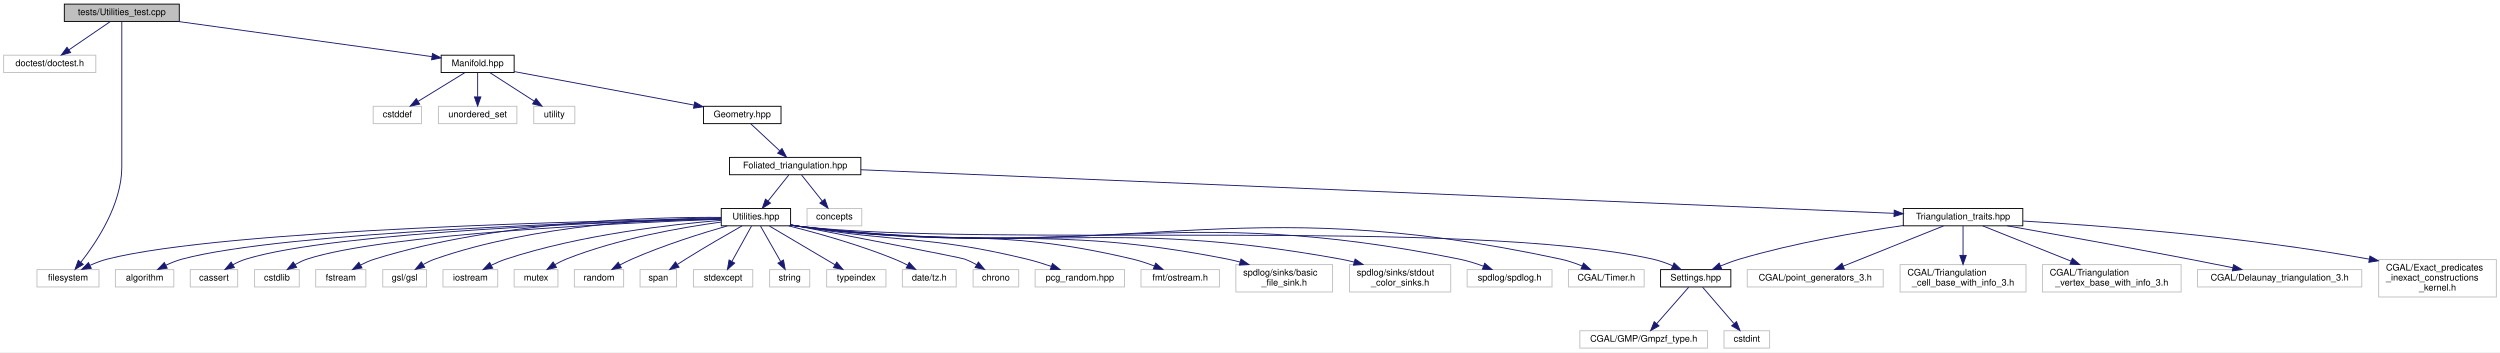
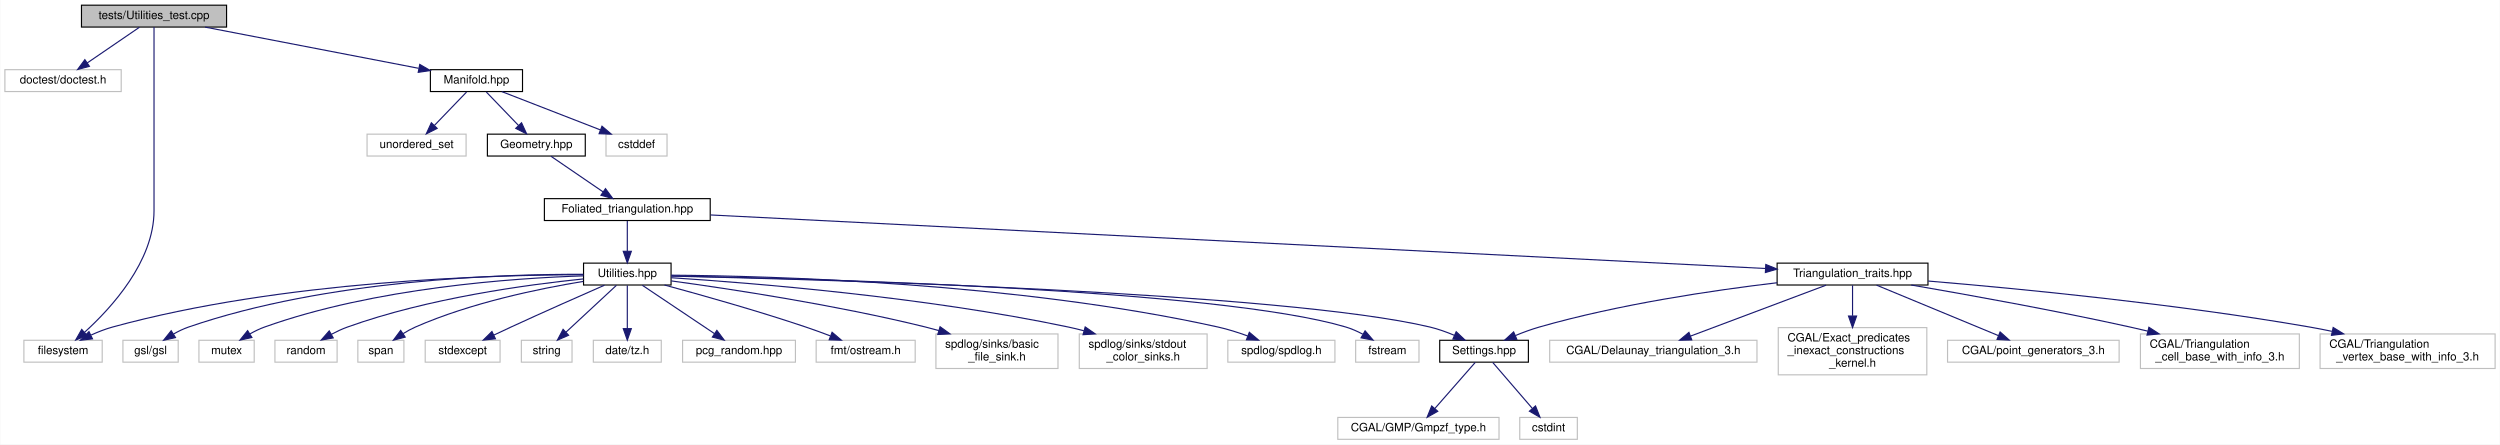
- <svg xmlns="http://www.w3.org/2000/svg" xmlns:xlink="http://www.w3.org/1999/xlink" width="2740pt" height="386pt" viewBox="0.00 0.00 2740.00 386.00">
+ <svg xmlns="http://www.w3.org/2000/svg" xmlns:xlink="http://www.w3.org/1999/xlink" width="2171pt" height="386pt" viewBox="0.00 0.00 2170.50 386.00">
  <g id="graph0" class="graph" transform="scale(1 1) rotate(0) translate(4 382)">
-     <polygon fill="white" stroke="transparent" points="-4,4 -4,-382 2736,-382 2736,4 -4,4" />
+     <polygon fill="white" stroke="transparent" points="-4,4 -4,-382 2166.5,-382 2166.5,4 -4,4" />
    <g id="node1" class="node">
      <g id="a_node1">
        <a xlink:title="Tests on utility functions.">
          <polygon fill="#bfbfbf" stroke="black" points="66.5,-358.5 66.5,-377.5 192.5,-377.5 192.5,-358.5 66.5,-358.5" />
          <text text-anchor="middle" x="129.5" y="-365.5" font-family="Helvetica,sans-Serif" font-size="10.00">tests/Utilities_test.cpp</text>
        </a>
      </g>
    </g>
    <g id="node2" class="node">
      <g id="a_node2">
        <a xlink:title=" ">
          <polygon fill="white" stroke="#bfbfbf" points="0,-302.5 0,-321.5 101,-321.5 101,-302.5 0,-302.5" />
          <text text-anchor="middle" x="50.5" y="-309.5" font-family="Helvetica,sans-Serif" font-size="10.00">doctest/doctest.h</text>
        </a>
      </g>
    </g>
    <g id="edge1" class="edge">
      <path fill="none" stroke="midnightblue" d="M116.81,-358.32C104.6,-349.98 85.92,-337.21 71.5,-327.35" />
      <polygon fill="midnightblue" stroke="midnightblue" points="73.39,-324.41 63.16,-321.65 69.44,-330.19 73.39,-324.41" />
    </g>
    <g id="node3" class="node">
      <g id="a_node3">
        <a xlink:title=" ">
-           <polygon fill="white" stroke="#bfbfbf" points="36.5,-67.5 36.5,-86.5 104.5,-86.5 104.5,-67.5 36.5,-67.5" />
-           <text text-anchor="middle" x="70.5" y="-74.5" font-family="Helvetica,sans-Serif" font-size="10.00">filesystem</text>
+           <polygon fill="white" stroke="#bfbfbf" points="16.5,-67.5 16.5,-86.5 84.5,-86.5 84.5,-67.5 16.5,-67.5" />
+           <text text-anchor="middle" x="50.5" y="-74.5" font-family="Helvetica,sans-Serif" font-size="10.00">filesystem</text>
        </a>
      </g>
    </g>
    <g id="edge2" class="edge">
-       <path fill="none" stroke="midnightblue" d="M129.5,-358.44C129.5,-339.94 129.5,-294.81 129.5,-257 129.5,-257 129.5,-257 129.5,-199 129.5,-158.15 101.99,-116.67 84.54,-94.47" />
-       <polygon fill="midnightblue" stroke="midnightblue" points="87.24,-92.24 78.21,-86.69 81.81,-96.66 87.24,-92.24" />
+       <path fill="none" stroke="midnightblue" d="M129.5,-358.44C129.5,-339.94 129.5,-294.81 129.5,-257 129.5,-257 129.5,-257 129.5,-199 129.5,-155.01 92.44,-114.52 69.09,-93.37" />
+       <polygon fill="midnightblue" stroke="midnightblue" points="71.32,-90.67 61.48,-86.72 66.71,-95.94 71.32,-90.67" />
    </g>
    <g id="node4" class="node">
      <g id="a_node4">
        <a xlink:href="_manifold_8hpp.html" target="_top" xlink:title="Data structures for manifolds.">
-           <polygon fill="white" stroke="black" points="479.5,-302.5 479.5,-321.5 559.5,-321.5 559.5,-302.5 479.5,-302.5" />
-           <text text-anchor="middle" x="519.5" y="-309.5" font-family="Helvetica,sans-Serif" font-size="10.00">Manifold.hpp</text>
+           <polygon fill="white" stroke="black" points="369.5,-302.5 369.5,-321.5 449.5,-321.5 449.5,-302.5 369.5,-302.5" />
+           <text text-anchor="middle" x="409.5" y="-309.5" font-family="Helvetica,sans-Serif" font-size="10.00">Manifold.hpp</text>
        </a>
      </g>
    </g>
    <g id="edge3" class="edge">
-       <path fill="none" stroke="midnightblue" d="M191.3,-358.44C268.27,-347.79 398.29,-329.78 469.38,-319.94" />
-       <polygon fill="midnightblue" stroke="midnightblue" points="470,-323.39 479.43,-318.55 469.04,-316.45 470,-323.39" />
+       <path fill="none" stroke="midnightblue" d="M173.87,-358.44C224.32,-348.71 306.52,-332.86 359.28,-322.69" />
+       <polygon fill="midnightblue" stroke="midnightblue" points="360.27,-326.06 369.42,-320.73 358.94,-319.19 360.27,-326.06" />
    </g>
    <g id="node5" class="node">
      <g id="a_node5">
        <a xlink:title=" ">
-           <polygon fill="white" stroke="#bfbfbf" points="405,-246.5 405,-265.5 458,-265.5 458,-246.5 405,-246.5" />
-           <text text-anchor="middle" x="431.5" y="-253.5" font-family="Helvetica,sans-Serif" font-size="10.00">cstddef</text>
+           <polygon fill="white" stroke="#bfbfbf" points="522,-246.5 522,-265.5 575,-265.5 575,-246.5 522,-246.5" />
+           <text text-anchor="middle" x="548.5" y="-253.5" font-family="Helvetica,sans-Serif" font-size="10.00">cstddef</text>
        </a>
      </g>
    </g>
    <g id="edge4" class="edge">
-       <path fill="none" stroke="midnightblue" d="M505.36,-302.32C491.63,-293.9 470.56,-280.97 454.44,-271.07" />
-       <polygon fill="midnightblue" stroke="midnightblue" points="455.96,-267.9 445.6,-265.65 452.3,-273.87 455.96,-267.9" />
+       <path fill="none" stroke="midnightblue" d="M431.52,-302.44C454.6,-293.48 491.06,-279.31 517.14,-269.18" />
+       <polygon fill="midnightblue" stroke="midnightblue" points="518.52,-272.4 526.58,-265.52 515.99,-265.88 518.52,-272.4" />
    </g>
    <g id="node6" class="node">
      <g id="a_node6">
        <a xlink:title=" ">
-           <polygon fill="white" stroke="#bfbfbf" points="476.5,-246.5 476.5,-265.5 562.5,-265.5 562.5,-246.5 476.5,-246.5" />
-           <text text-anchor="middle" x="519.5" y="-253.5" font-family="Helvetica,sans-Serif" font-size="10.00">unordered_set</text>
+           <polygon fill="white" stroke="#bfbfbf" points="314.5,-246.5 314.5,-265.5 400.5,-265.5 400.5,-246.5 314.5,-246.5" />
+           <text text-anchor="middle" x="357.5" y="-253.5" font-family="Helvetica,sans-Serif" font-size="10.00">unordered_set</text>
        </a>
      </g>
    </g>
    <g id="edge5" class="edge">
-       <path fill="none" stroke="midnightblue" d="M519.5,-302.08C519.5,-295.01 519.5,-284.86 519.5,-275.99" />
-       <polygon fill="midnightblue" stroke="midnightblue" points="523,-275.75 519.5,-265.75 516,-275.75 523,-275.75" />
+       <path fill="none" stroke="midnightblue" d="M400.91,-302.08C393.34,-294.22 382.12,-282.57 372.99,-273.08" />
+       <polygon fill="midnightblue" stroke="midnightblue" points="375.38,-270.53 365.93,-265.75 370.34,-275.38 375.38,-270.53" />
    </g>
    <g id="node7" class="node">
      <g id="a_node7">
-         <a xlink:title=" ">
-           <polygon fill="white" stroke="#bfbfbf" points="581,-246.5 581,-265.5 626,-265.5 626,-246.5 581,-246.5" />
-           <text text-anchor="middle" x="603.5" y="-253.5" font-family="Helvetica,sans-Serif" font-size="10.00">utility</text>
+         <a xlink:href="_geometry_8hpp.html" target="_top" xlink:title="Geometric scalars of the Manifold used to calculate the Regge action.">
+           <polygon fill="white" stroke="black" points="419,-246.5 419,-265.5 504,-265.5 504,-246.5 419,-246.5" />
+           <text text-anchor="middle" x="461.5" y="-253.5" font-family="Helvetica,sans-Serif" font-size="10.00">Geometry.hpp</text>
        </a>
      </g>
    </g>
    <g id="edge6" class="edge">
-       <path fill="none" stroke="midnightblue" d="M533,-302.32C546.1,-293.9 566.21,-280.97 581.61,-271.07" />
-       <polygon fill="midnightblue" stroke="midnightblue" points="583.52,-274.01 590.04,-265.65 579.73,-268.12 583.52,-274.01" />
+       <path fill="none" stroke="midnightblue" d="M418.09,-302.08C425.66,-294.22 436.88,-282.57 446.01,-273.08" />
+       <polygon fill="midnightblue" stroke="midnightblue" points="448.66,-275.38 453.07,-265.75 443.62,-270.53 448.66,-275.38" />
    </g>
    <g id="node8" class="node">
      <g id="a_node8">
-         <a xlink:href="_geometry_8hpp.html" target="_top" xlink:title="Geometric scalars of the Manifold used to calculate the Regge action.">
-           <polygon fill="white" stroke="black" points="767,-246.5 767,-265.5 852,-265.5 852,-246.5 767,-246.5" />
-           <text text-anchor="middle" x="809.5" y="-253.5" font-family="Helvetica,sans-Serif" font-size="10.00">Geometry.hpp</text>
+         <a xlink:href="_foliated__triangulation_8hpp.html" target="_top" xlink:title="Create foliated spherical triangulations.">
+           <polygon fill="white" stroke="black" points="468.5,-190.5 468.5,-209.5 612.5,-209.5 612.5,-190.5 468.5,-190.5" />
+           <text text-anchor="middle" x="540.5" y="-197.5" font-family="Helvetica,sans-Serif" font-size="10.00">Foliated_triangulation.hpp</text>
        </a>
      </g>
    </g>
    <g id="edge7" class="edge">
-       <path fill="none" stroke="midnightblue" d="M559.52,-303.55C610.82,-294 699.91,-277.41 756.72,-266.83" />
-       <polygon fill="midnightblue" stroke="midnightblue" points="757.4,-270.26 766.59,-264.99 756.12,-263.38 757.4,-270.26" />
+       <path fill="none" stroke="midnightblue" d="M474.19,-246.32C486.4,-237.98 505.08,-225.21 519.5,-215.35" />
+       <polygon fill="midnightblue" stroke="midnightblue" points="521.56,-218.19 527.84,-209.65 517.61,-212.41 521.56,-218.19" />
    </g>
    <g id="node9" class="node">
      <g id="a_node9">
-         <a xlink:href="_foliated__triangulation_8hpp.html" target="_top" xlink:title="Create foliated spherical triangulations.">
-           <polygon fill="white" stroke="black" points="795.5,-190.5 795.5,-209.5 939.5,-209.5 939.5,-190.5 795.5,-190.5" />
-           <text text-anchor="middle" x="867.5" y="-197.5" font-family="Helvetica,sans-Serif" font-size="10.00">Foliated_triangulation.hpp</text>
+         <a xlink:href="_triangulation__traits_8hpp.html" target="_top" xlink:title="Traits class for particular uses of CGAL.">
+           <polygon fill="white" stroke="black" points="1539,-134.5 1539,-153.5 1670,-153.5 1670,-134.5 1539,-134.5" />
+           <text text-anchor="middle" x="1604.5" y="-141.5" font-family="Helvetica,sans-Serif" font-size="10.00">Triangulation_traits.hpp</text>
        </a>
      </g>
    </g>
    <g id="edge8" class="edge">
-       <path fill="none" stroke="midnightblue" d="M818.82,-246.32C827.39,-238.34 840.31,-226.31 850.69,-216.65" />
-       <polygon fill="midnightblue" stroke="midnightblue" points="853.08,-219.21 858.01,-209.83 848.31,-214.09 853.08,-219.21" />
+       <path fill="none" stroke="midnightblue" d="M612.8,-195.33C805.79,-185.54 1331.79,-158.84 1528.73,-148.85" />
+       <polygon fill="midnightblue" stroke="midnightblue" points="1529.17,-152.33 1538.98,-148.33 1528.81,-145.34 1529.17,-152.33" />
+     </g>
+     <g id="node18" class="node">
+       <g id="a_node18">
+         <a xlink:href="_utilities_8hpp.html" target="_top" xlink:title="Utility functions.">
+           <polygon fill="white" stroke="black" points="502.5,-134.5 502.5,-153.5 578.5,-153.5 578.5,-134.5 502.5,-134.5" />
+           <text text-anchor="middle" x="540.5" y="-141.5" font-family="Helvetica,sans-Serif" font-size="10.00">Utilities.hpp</text>
+         </a>
+       </g>
+     </g>
+     <g id="edge17" class="edge">
+       <path fill="none" stroke="midnightblue" d="M540.5,-190.08C540.5,-183.01 540.5,-172.86 540.5,-163.99" />
+       <polygon fill="midnightblue" stroke="midnightblue" points="544,-163.75 540.5,-153.75 537,-163.75 544,-163.75" />
    </g>
    <g id="node10" class="node">
      <g id="a_node10">
        <a xlink:title=" ">
-           <polygon fill="white" stroke="#bfbfbf" points="880.5,-134.5 880.5,-153.5 940.5,-153.5 940.5,-134.5 880.5,-134.5" />
-           <text text-anchor="middle" x="910.5" y="-141.5" font-family="Helvetica,sans-Serif" font-size="10.00">concepts</text>
+           <polygon fill="white" stroke="#bfbfbf" points="1341.5,-67.5 1341.5,-86.5 1521.5,-86.5 1521.5,-67.5 1341.5,-67.5" />
+           <text text-anchor="middle" x="1431.5" y="-74.5" font-family="Helvetica,sans-Serif" font-size="10.00">CGAL/Delaunay_triangulation_3.h</text>
        </a>
      </g>
    </g>
    <g id="edge9" class="edge">
-       <path fill="none" stroke="midnightblue" d="M874.6,-190.08C880.74,-182.38 889.77,-171.03 897.24,-161.65" />
-       <polygon fill="midnightblue" stroke="midnightblue" points="900.04,-163.75 903.53,-153.75 894.56,-159.39 900.04,-163.75" />
+       <path fill="none" stroke="midnightblue" d="M1581.53,-134.37C1551.33,-123.02 1498.1,-103.02 1463.84,-90.15" />
+       <polygon fill="midnightblue" stroke="midnightblue" points="1464.88,-86.8 1454.29,-86.56 1462.42,-93.36 1464.88,-86.8" />
    </g>
    <g id="node11" class="node">
      <g id="a_node11">
-         <a xlink:href="_triangulation__traits_8hpp.html" target="_top" xlink:title="Traits class for particular uses of CGAL.">
-           <polygon fill="white" stroke="black" points="2082,-134.5 2082,-153.5 2213,-153.5 2213,-134.5 2082,-134.5" />
-           <text text-anchor="middle" x="2147.5" y="-141.5" font-family="Helvetica,sans-Serif" font-size="10.00">Triangulation_traits.hpp</text>
+         <a xlink:title=" ">
+           <polygon fill="white" stroke="#bfbfbf" points="1540,-56.5 1540,-97.5 1669,-97.5 1669,-56.5 1540,-56.5" />
+           <text text-anchor="start" x="1548" y="-85.5" font-family="Helvetica,sans-Serif" font-size="10.00">CGAL/Exact_predicates</text>
+           <text text-anchor="start" x="1548" y="-74.5" font-family="Helvetica,sans-Serif" font-size="10.00">_inexact_constructions</text>
+           <text text-anchor="middle" x="1604.5" y="-63.5" font-family="Helvetica,sans-Serif" font-size="10.00">_kernel.h</text>
        </a>
      </g>
    </g>
    <g id="edge10" class="edge">
-       <path fill="none" stroke="midnightblue" d="M939.52,-195.96C1162.99,-186.53 1843.22,-157.84 2071.72,-148.2" />
-       <polygon fill="midnightblue" stroke="midnightblue" points="2072.09,-151.68 2081.93,-147.77 2071.79,-144.69 2072.09,-151.68" />
+       <path fill="none" stroke="midnightblue" d="M1604.5,-134.23C1604.5,-127.36 1604.5,-117.38 1604.5,-107.73" />
+       <polygon fill="midnightblue" stroke="midnightblue" points="1608,-107.54 1604.5,-97.54 1601,-107.54 1608,-107.54" />
+     </g>
+     <g id="node12" class="node">
+       <g id="a_node12">
+         <a xlink:title=" ">
+           <polygon fill="white" stroke="#bfbfbf" points="1687,-67.5 1687,-86.5 1836,-86.5 1836,-67.5 1687,-67.5" />
+           <text text-anchor="middle" x="1761.5" y="-74.5" font-family="Helvetica,sans-Serif" font-size="10.00">CGAL/point_generators_3.h</text>
+         </a>
+       </g>
+     </g>
+     <g id="edge11" class="edge">
+       <path fill="none" stroke="midnightblue" d="M1625.35,-134.37C1652.44,-123.15 1699.96,-103.48 1731.08,-90.59" />
+       <polygon fill="midnightblue" stroke="midnightblue" points="1732.66,-93.73 1740.57,-86.67 1729.99,-87.26 1732.66,-93.73" />
+     </g>
+     <g id="node13" class="node">
+       <g id="a_node13">
+         <a xlink:title=" ">
+           <polygon fill="white" stroke="#bfbfbf" points="1854.5,-62 1854.5,-92 1992.5,-92 1992.5,-62 1854.5,-62" />
+           <text text-anchor="start" x="1862.5" y="-80" font-family="Helvetica,sans-Serif" font-size="10.00">CGAL/Triangulation</text>
+           <text text-anchor="middle" x="1923.5" y="-69" font-family="Helvetica,sans-Serif" font-size="10.00">_cell_base_with_info_3.h</text>
+         </a>
+       </g>
+     </g>
+     <g id="edge12" class="edge">
+       <path fill="none" stroke="midnightblue" d="M1655.48,-134.49C1704.39,-126.09 1780.25,-112.44 1845.5,-98 1850.49,-96.9 1855.65,-95.7 1860.82,-94.46" />
+       <polygon fill="midnightblue" stroke="midnightblue" points="1861.86,-97.81 1870.75,-92.03 1860.2,-91.01 1861.86,-97.81" />
+     </g>
+     <g id="node14" class="node">
+       <g id="a_node14">
+         <a xlink:title=" ">
+           <polygon fill="white" stroke="#bfbfbf" points="2010.5,-62 2010.5,-92 2162.5,-92 2162.5,-62 2010.5,-62" />
+           <text text-anchor="start" x="2018.5" y="-80" font-family="Helvetica,sans-Serif" font-size="10.00">CGAL/Triangulation</text>
+           <text text-anchor="middle" x="2086.5" y="-69" font-family="Helvetica,sans-Serif" font-size="10.00">_vertex_base_with_info_3.h</text>
+         </a>
+       </g>
+     </g>
+     <g id="edge13" class="edge">
+       <path fill="none" stroke="midnightblue" d="M1670.17,-137.95C1749.18,-131.32 1885.66,-118.12 2001.5,-98 2007.77,-96.91 2014.28,-95.64 2020.76,-94.28" />
+       <polygon fill="midnightblue" stroke="midnightblue" points="2021.88,-97.62 2030.91,-92.07 2020.4,-90.78 2021.88,-97.62" />
+     </g>
+     <g id="node15" class="node">
+       <g id="a_node15">
+         <a xlink:href="_settings_8hpp.html" target="_top" xlink:title="Global integer and precision settings.">
+           <polygon fill="white" stroke="black" points="1246,-67.5 1246,-86.5 1323,-86.5 1323,-67.5 1246,-67.5" />
+           <text text-anchor="middle" x="1284.5" y="-74.5" font-family="Helvetica,sans-Serif" font-size="10.00">Settings.hpp</text>
+         </a>
+       </g>
+     </g>
+     <g id="edge14" class="edge">
+       <path fill="none" stroke="midnightblue" d="M1538.99,-136.46C1483.31,-129.88 1401.63,-117.83 1332.5,-98 1325.62,-96.03 1318.4,-93.36 1311.71,-90.61" />
+       <polygon fill="midnightblue" stroke="midnightblue" points="1312.95,-87.34 1302.38,-86.61 1310.19,-93.77 1312.95,-87.34" />
+     </g>
+     <g id="node16" class="node">
+       <g id="a_node16">
+         <a xlink:title=" ">
+           <polygon fill="white" stroke="#bfbfbf" points="1157.5,-0.5 1157.5,-19.5 1297.5,-19.5 1297.5,-0.5 1157.5,-0.5" />
+           <text text-anchor="middle" x="1227.5" y="-7.5" font-family="Helvetica,sans-Serif" font-size="10.00">CGAL/GMP/Gmpzf_type.h</text>
+         </a>
+       </g>
+     </g>
+     <g id="edge15" class="edge">
+       <path fill="none" stroke="midnightblue" d="M1276.81,-67.23C1267.84,-57 1252.81,-39.86 1241.7,-27.19" />
+       <polygon fill="midnightblue" stroke="midnightblue" points="1244.29,-24.84 1235.07,-19.63 1239.03,-29.45 1244.29,-24.84" />
+     </g>
+     <g id="node17" class="node">
+       <g id="a_node17">
+         <a xlink:title=" ">
+           <polygon fill="white" stroke="#bfbfbf" points="1315.5,-0.5 1315.5,-19.5 1365.5,-19.5 1365.5,-0.5 1315.5,-0.5" />
+           <text text-anchor="middle" x="1340.5" y="-7.5" font-family="Helvetica,sans-Serif" font-size="10.00">cstdint</text>
+         </a>
+       </g>
+     </g>
+     <g id="edge16" class="edge">
+       <path fill="none" stroke="midnightblue" d="M1292.05,-67.23C1300.78,-57.1 1315.35,-40.19 1326.24,-27.56" />
+       <polygon fill="midnightblue" stroke="midnightblue" points="1329.19,-29.49 1333.07,-19.63 1323.89,-24.92 1329.19,-29.49" />
+     </g>
+     <g id="edge18" class="edge">
+       <path fill="none" stroke="midnightblue" d="M502.34,-143.41C424.16,-143.33 240.73,-138.41 93.5,-98 87.29,-96.3 80.87,-93.77 74.94,-91.08" />
+       <polygon fill="midnightblue" stroke="midnightblue" points="76.07,-87.74 65.55,-86.52 73.01,-94.04 76.07,-87.74" />
+     </g>
+     <g id="edge32" class="edge">
+       <path fill="none" stroke="midnightblue" d="M578.65,-142.23C705.26,-139.4 1110.68,-128.15 1237.5,-98 1244.57,-96.32 1251.93,-93.66 1258.67,-90.83" />
+       <polygon fill="midnightblue" stroke="midnightblue" points="1260.31,-93.93 1268,-86.65 1257.44,-87.55 1260.31,-93.93" />
+     </g>
+     <g id="node19" class="node">
+       <g id="a_node19">
+         <a xlink:title=" ">
+           <polygon fill="white" stroke="#bfbfbf" points="1173,-67.5 1173,-86.5 1228,-86.5 1228,-67.5 1173,-67.5" />
+           <text text-anchor="middle" x="1200.5" y="-74.5" font-family="Helvetica,sans-Serif" font-size="10.00">fstream</text>
+         </a>
+       </g>
+     </g>
+     <g id="edge19" class="edge">
+       <path fill="none" stroke="midnightblue" d="M578.85,-142.4C696.96,-140.2 1053.9,-130.95 1164.5,-98 1169.46,-96.52 1174.5,-94.28 1179.17,-91.82" />
+       <polygon fill="midnightblue" stroke="midnightblue" points="1181.2,-94.69 1188.11,-86.66 1177.7,-88.63 1181.2,-94.69" />
    </g>
    <g id="node20" class="node">
      <g id="a_node20">
-         <a xlink:href="_utilities_8hpp.html" target="_top" xlink:title="Utility functions.">
-           <polygon fill="white" stroke="black" points="786.5,-134.5 786.5,-153.5 862.5,-153.5 862.5,-134.5 786.5,-134.5" />
-           <text text-anchor="middle" x="824.5" y="-141.5" font-family="Helvetica,sans-Serif" font-size="10.00">Utilities.hpp</text>
-         </a>
-       </g>
-     </g>
-     <g id="edge19" class="edge">
-       <path fill="none" stroke="midnightblue" d="M860.4,-190.08C854.26,-182.38 845.23,-171.03 837.76,-161.65" />
-       <polygon fill="midnightblue" stroke="midnightblue" points="840.44,-159.39 831.47,-153.75 834.96,-163.75 840.44,-159.39" />
-     </g>
-     <g id="node12" class="node">
-       <g id="a_node12">
-         <a xlink:title=" ">
-           <polygon fill="white" stroke="#bfbfbf" points="2404.5,-67.5 2404.5,-86.5 2584.5,-86.5 2584.5,-67.5 2404.5,-67.5" />
-           <text text-anchor="middle" x="2494.5" y="-74.5" font-family="Helvetica,sans-Serif" font-size="10.00">CGAL/Delaunay_triangulation_3.h</text>
-         </a>
-       </g>
-     </g>
-     <g id="edge11" class="edge">
-       <path fill="none" stroke="midnightblue" d="M2196.02,-134.49C2246.06,-125.64 2326.31,-111.27 2395.5,-98 2411.04,-95.02 2427.92,-91.66 2443.27,-88.55" />
-       <polygon fill="midnightblue" stroke="midnightblue" points="2444.01,-91.97 2453.11,-86.55 2442.61,-85.11 2444.01,-91.97" />
-     </g>
-     <g id="node13" class="node">
-       <g id="a_node13">
-         <a xlink:title=" ">
-           <polygon fill="white" stroke="#bfbfbf" points="2603,-56.5 2603,-97.5 2732,-97.5 2732,-56.5 2603,-56.5" />
-           <text text-anchor="start" x="2611" y="-85.5" font-family="Helvetica,sans-Serif" font-size="10.00">CGAL/Exact_predicates</text>
-           <text text-anchor="start" x="2611" y="-74.5" font-family="Helvetica,sans-Serif" font-size="10.00">_inexact_constructions</text>
-           <text text-anchor="middle" x="2667.5" y="-63.5" font-family="Helvetica,sans-Serif" font-size="10.00">_kernel.h</text>
-         </a>
-       </g>
-     </g>
-     <g id="edge12" class="edge">
-       <path fill="none" stroke="midnightblue" d="M2213.34,-139.73C2298.73,-134.74 2452.34,-123.21 2592.59,-98" />
-       <polygon fill="midnightblue" stroke="midnightblue" points="2593.46,-101.4 2602.67,-96.17 2592.2,-94.52 2593.46,-101.4" />
-     </g>
-     <g id="node14" class="node">
-       <g id="a_node14">
-         <a xlink:title=" ">
-           <polygon fill="white" stroke="#bfbfbf" points="1911,-67.5 1911,-86.5 2060,-86.5 2060,-67.5 1911,-67.5" />
-           <text text-anchor="middle" x="1985.5" y="-74.5" font-family="Helvetica,sans-Serif" font-size="10.00">CGAL/point_generators_3.h</text>
-         </a>
-       </g>
-     </g>
-     <g id="edge13" class="edge">
-       <path fill="none" stroke="midnightblue" d="M2125.99,-134.37C2097.83,-123.07 2048.3,-103.2 2016.2,-90.32" />
-       <polygon fill="midnightblue" stroke="midnightblue" points="2017.43,-87.04 2006.84,-86.56 2014.82,-93.54 2017.43,-87.04" />
-     </g>
-     <g id="node15" class="node">
-       <g id="a_node15">
-         <a xlink:title=" ">
-           <polygon fill="white" stroke="#bfbfbf" points="2078.5,-62 2078.5,-92 2216.5,-92 2216.5,-62 2078.5,-62" />
-           <text text-anchor="start" x="2086.5" y="-80" font-family="Helvetica,sans-Serif" font-size="10.00">CGAL/Triangulation</text>
-           <text text-anchor="middle" x="2147.5" y="-69" font-family="Helvetica,sans-Serif" font-size="10.00">_cell_base_with_info_3.h</text>
-         </a>
-       </g>
-     </g>
-     <g id="edge14" class="edge">
-       <path fill="none" stroke="midnightblue" d="M2147.5,-134.23C2147.5,-126.04 2147.5,-113.42 2147.5,-102.21" />
-       <polygon fill="midnightblue" stroke="midnightblue" points="2151,-102.09 2147.5,-92.09 2144,-102.09 2151,-102.09" />
-     </g>
-     <g id="node16" class="node">
-       <g id="a_node16">
-         <a xlink:title=" ">
-           <polygon fill="white" stroke="#bfbfbf" points="2234.5,-62 2234.5,-92 2386.5,-92 2386.5,-62 2234.5,-62" />
-           <text text-anchor="start" x="2242.5" y="-80" font-family="Helvetica,sans-Serif" font-size="10.00">CGAL/Triangulation</text>
-           <text text-anchor="middle" x="2310.5" y="-69" font-family="Helvetica,sans-Serif" font-size="10.00">_vertex_base_with_info_3.h</text>
-         </a>
-       </g>
-     </g>
-     <g id="edge15" class="edge">
-       <path fill="none" stroke="midnightblue" d="M2169.15,-134.37C2193.71,-124.57 2234.44,-108.33 2265.89,-95.79" />
-       <polygon fill="midnightblue" stroke="midnightblue" points="2267.33,-98.98 2275.32,-92.03 2264.74,-92.48 2267.33,-98.98" />
-     </g>
-     <g id="node17" class="node">
-       <g id="a_node17">
-         <a xlink:href="_settings_8hpp.html" target="_top" xlink:title="Global integer and precision settings.">
-           <polygon fill="white" stroke="black" points="1816,-67.5 1816,-86.5 1893,-86.5 1893,-67.5 1816,-67.5" />
-           <text text-anchor="middle" x="1854.5" y="-74.5" font-family="Helvetica,sans-Serif" font-size="10.00">Settings.hpp</text>
-         </a>
-       </g>
-     </g>
-     <g id="edge16" class="edge">
-       <path fill="none" stroke="midnightblue" d="M2081.87,-134.82C2032.02,-127.69 1962.1,-115.67 1902.5,-98 1895.64,-95.97 1888.42,-93.27 1881.73,-90.53" />
-       <polygon fill="midnightblue" stroke="midnightblue" points="1882.97,-87.25 1872.4,-86.53 1880.22,-93.68 1882.97,-87.25" />
-     </g>
-     <g id="node18" class="node">
-       <g id="a_node18">
-         <a xlink:title=" ">
-           <polygon fill="white" stroke="#bfbfbf" points="1727.5,-0.5 1727.5,-19.5 1867.5,-19.5 1867.5,-0.5 1727.5,-0.5" />
-           <text text-anchor="middle" x="1797.5" y="-7.5" font-family="Helvetica,sans-Serif" font-size="10.00">CGAL/GMP/Gmpzf_type.h</text>
-         </a>
-       </g>
-     </g>
-     <g id="edge17" class="edge">
-       <path fill="none" stroke="midnightblue" d="M1846.81,-67.23C1837.84,-57 1822.81,-39.86 1811.7,-27.19" />
-       <polygon fill="midnightblue" stroke="midnightblue" points="1814.29,-24.84 1805.07,-19.63 1809.03,-29.45 1814.29,-24.84" />
-     </g>
-     <g id="node19" class="node">
-       <g id="a_node19">
-         <a xlink:title=" ">
-           <polygon fill="white" stroke="#bfbfbf" points="1885.5,-0.5 1885.5,-19.5 1935.5,-19.5 1935.5,-0.5 1885.5,-0.5" />
-           <text text-anchor="middle" x="1910.5" y="-7.5" font-family="Helvetica,sans-Serif" font-size="10.00">cstdint</text>
-         </a>
-       </g>
-     </g>
-     <g id="edge18" class="edge">
-       <path fill="none" stroke="midnightblue" d="M1862.05,-67.23C1870.78,-57.1 1885.35,-40.19 1896.24,-27.56" />
-       <polygon fill="midnightblue" stroke="midnightblue" points="1899.19,-29.49 1903.07,-19.63 1893.89,-24.92 1899.19,-29.49" />
-     </g>
-     <g id="edge24" class="edge">
-       <path fill="none" stroke="midnightblue" d="M786.44,-142.45C658.19,-140.29 242.65,-130.88 113.5,-98 107.26,-96.41 100.83,-93.93 94.89,-91.25" />
-       <polygon fill="midnightblue" stroke="midnightblue" points="96.03,-87.91 85.51,-86.67 92.96,-94.2 96.03,-87.91" />
-     </g>
-     <g id="edge41" class="edge">
-       <path fill="none" stroke="midnightblue" d="M862.65,-135.2C865.63,-134.74 868.61,-134.33 871.5,-134 1078.31,-110.36 1604.38,-143.5 1807.5,-98 1814.71,-96.38 1822.2,-93.7 1829.03,-90.82" />
-       <polygon fill="midnightblue" stroke="midnightblue" points="1830.79,-93.87 1838.46,-86.55 1827.9,-87.49 1830.79,-93.87" />
+         <a xlink:title=" ">
+           <polygon fill="white" stroke="#bfbfbf" points="102.5,-67.5 102.5,-86.5 150.5,-86.5 150.5,-67.5 102.5,-67.5" />
+           <text text-anchor="middle" x="126.5" y="-74.5" font-family="Helvetica,sans-Serif" font-size="10.00">gsl/gsl</text>
+         </a>
+       </g>
+     </g>
+     <g id="edge20" class="edge">
+       <path fill="none" stroke="midnightblue" d="M502.28,-143.77C432.28,-144.05 279.64,-139.32 159.5,-98 155.03,-96.46 150.52,-94.26 146.33,-91.86" />
+       <polygon fill="midnightblue" stroke="midnightblue" points="148.14,-88.87 137.81,-86.52 144.42,-94.8 148.14,-88.87" />
    </g>
    <g id="node21" class="node">
      <g id="a_node21">
        <a xlink:title=" ">
-           <polygon fill="white" stroke="#bfbfbf" points="1715,-67.5 1715,-86.5 1798,-86.5 1798,-67.5 1715,-67.5" />
-           <text text-anchor="middle" x="1756.5" y="-74.5" font-family="Helvetica,sans-Serif" font-size="10.00">CGAL/Timer.h</text>
-         </a>
-       </g>
-     </g>
-     <g id="edge20" class="edge">
-       <path fill="none" stroke="midnightblue" d="M862.65,-135.21C865.63,-134.75 868.61,-134.34 871.5,-134 1240.45,-90.95 1343.34,-176.09 1706.5,-98 1714.38,-96.31 1722.62,-93.48 1730.09,-90.49" />
-       <polygon fill="midnightblue" stroke="midnightblue" points="1731.55,-93.67 1739.37,-86.52 1728.8,-87.23 1731.55,-93.67" />
+           <polygon fill="white" stroke="#bfbfbf" points="168.5,-67.5 168.5,-86.5 216.5,-86.5 216.5,-67.5 168.5,-67.5" />
+           <text text-anchor="middle" x="192.5" y="-74.5" font-family="Helvetica,sans-Serif" font-size="10.00">mutex</text>
+         </a>
+       </g>
+     </g>
+     <g id="edge21" class="edge">
+       <path fill="none" stroke="midnightblue" d="M502.48,-142.44C442.07,-140.5 321.21,-132.22 225.5,-98 221.24,-96.48 216.94,-94.37 212.9,-92.09" />
+       <polygon fill="midnightblue" stroke="midnightblue" points="214.48,-88.94 204.14,-86.64 210.79,-94.89 214.48,-88.94" />
    </g>
    <g id="node22" class="node">
      <g id="a_node22">
        <a xlink:title=" ">
-           <polygon fill="white" stroke="#bfbfbf" points="122.5,-67.5 122.5,-86.5 186.5,-86.5 186.5,-67.5 122.5,-67.5" />
-           <text text-anchor="middle" x="154.5" y="-74.5" font-family="Helvetica,sans-Serif" font-size="10.00">algorithm</text>
-         </a>
-       </g>
-     </g>
-     <g id="edge21" class="edge">
-       <path fill="none" stroke="midnightblue" d="M786.34,-142.17C667.92,-139.3 307.97,-128.24 195.5,-98 189.52,-96.39 183.37,-93.9 177.71,-91.22" />
-       <polygon fill="midnightblue" stroke="midnightblue" points="179.27,-88.08 168.77,-86.64 176.08,-94.31 179.27,-88.08" />
+           <polygon fill="white" stroke="#bfbfbf" points="234.5,-67.5 234.5,-86.5 288.5,-86.5 288.5,-67.5 234.5,-67.5" />
+           <text text-anchor="middle" x="261.5" y="-74.5" font-family="Helvetica,sans-Serif" font-size="10.00">random</text>
+         </a>
+       </g>
+     </g>
+     <g id="edge22" class="edge">
+       <path fill="none" stroke="midnightblue" d="M502.46,-139.79C453.77,-134.83 367.35,-123.11 297.5,-98 292.79,-96.31 287.96,-94.04 283.43,-91.64" />
+       <polygon fill="midnightblue" stroke="midnightblue" points="285.11,-88.57 274.68,-86.68 281.65,-94.66 285.11,-88.57" />
    </g>
    <g id="node23" class="node">
      <g id="a_node23">
        <a xlink:title=" ">
-           <polygon fill="white" stroke="#bfbfbf" points="204.5,-67.5 204.5,-86.5 256.5,-86.5 256.5,-67.5 204.5,-67.5" />
-           <text text-anchor="middle" x="230.5" y="-74.5" font-family="Helvetica,sans-Serif" font-size="10.00">cassert</text>
-         </a>
-       </g>
-     </g>
-     <g id="edge22" class="edge">
-       <path fill="none" stroke="midnightblue" d="M786.3,-142.09C676.76,-139.13 363.17,-128.19 265.5,-98 260.66,-96.5 255.75,-94.25 251.21,-91.79" />
-       <polygon fill="midnightblue" stroke="midnightblue" points="252.91,-88.73 242.52,-86.63 249.33,-94.75 252.91,-88.73" />
+           <polygon fill="white" stroke="#bfbfbf" points="306.5,-67.5 306.5,-86.5 346.5,-86.5 346.5,-67.5 306.5,-67.5" />
+           <text text-anchor="middle" x="326.5" y="-74.5" font-family="Helvetica,sans-Serif" font-size="10.00">span</text>
+         </a>
+       </g>
+     </g>
+     <g id="edge23" class="edge">
+       <path fill="none" stroke="midnightblue" d="M502.25,-137.63C464.13,-131.37 404.52,-119.1 356.5,-98 352.91,-96.42 349.28,-94.42 345.84,-92.29" />
+       <polygon fill="midnightblue" stroke="midnightblue" points="347.61,-89.26 337.36,-86.58 343.7,-95.07 347.61,-89.26" />
    </g>
    <g id="node24" class="node">
      <g id="a_node24">
        <a xlink:title=" ">
-           <polygon fill="white" stroke="#bfbfbf" points="275,-67.5 275,-86.5 324,-86.5 324,-67.5 275,-67.5" />
-           <text text-anchor="middle" x="299.5" y="-74.5" font-family="Helvetica,sans-Serif" font-size="10.00">cstdlib</text>
-         </a>
-       </g>
-     </g>
-     <g id="edge23" class="edge">
-       <path fill="none" stroke="midnightblue" d="M786.23,-141.72C685.81,-138.02 416.72,-125.73 332.5,-98 328.01,-96.52 323.49,-94.34 319.3,-91.96" />
-       <polygon fill="midnightblue" stroke="midnightblue" points="321.11,-88.96 310.78,-86.6 317.38,-94.89 321.11,-88.96" />
+           <polygon fill="white" stroke="#bfbfbf" points="365,-67.5 365,-86.5 430,-86.5 430,-67.5 365,-67.5" />
+           <text text-anchor="middle" x="397.5" y="-74.5" font-family="Helvetica,sans-Serif" font-size="10.00">stdexcept</text>
+         </a>
+       </g>
+     </g>
+     <g id="edge24" class="edge">
+       <path fill="none" stroke="midnightblue" d="M520.69,-134.35C500.28,-125.4 467.57,-110.93 439.5,-98 434.67,-95.78 429.55,-93.37 424.61,-91.03" />
+       <polygon fill="midnightblue" stroke="midnightblue" points="425.97,-87.8 415.44,-86.66 422.96,-94.12 425.97,-87.8" />
    </g>
    <g id="node25" class="node">
      <g id="a_node25">
        <a xlink:title=" ">
-           <polygon fill="white" stroke="#bfbfbf" points="342,-67.5 342,-86.5 397,-86.5 397,-67.5 342,-67.5" />
-           <text text-anchor="middle" x="369.5" y="-74.5" font-family="Helvetica,sans-Serif" font-size="10.00">fstream</text>
+           <polygon fill="white" stroke="#bfbfbf" points="448.5,-67.5 448.5,-86.5 492.5,-86.5 492.5,-67.5 448.5,-67.5" />
+           <text text-anchor="middle" x="470.5" y="-74.5" font-family="Helvetica,sans-Serif" font-size="10.00">string</text>
        </a>
      </g>
    </g>
    <g id="edge25" class="edge">
-       <path fill="none" stroke="midnightblue" d="M786.33,-143.76C711.6,-144.19 541.54,-139.98 406.5,-98 401.32,-96.39 396.02,-94.03 391.12,-91.49" />
-       <polygon fill="midnightblue" stroke="midnightblue" points="392.74,-88.38 382.31,-86.53 389.31,-94.48 392.74,-88.38" />
+       <path fill="none" stroke="midnightblue" d="M531.06,-134.23C519.83,-123.81 500.88,-106.21 487.16,-93.47" />
+       <polygon fill="midnightblue" stroke="midnightblue" points="489.5,-90.87 479.79,-86.63 484.74,-96 489.5,-90.87" />
    </g>
    <g id="node26" class="node">
      <g id="a_node26">
        <a xlink:title=" ">
-           <polygon fill="white" stroke="#bfbfbf" points="415.5,-67.5 415.5,-86.5 463.5,-86.5 463.5,-67.5 415.5,-67.5" />
-           <text text-anchor="middle" x="439.5" y="-74.5" font-family="Helvetica,sans-Serif" font-size="10.00">gsl/gsl</text>
+           <polygon fill="white" stroke="#bfbfbf" points="511,-67.5 511,-86.5 570,-86.5 570,-67.5 511,-67.5" />
+           <text text-anchor="middle" x="540.5" y="-74.5" font-family="Helvetica,sans-Serif" font-size="10.00">date/tz.h</text>
        </a>
      </g>
    </g>
    <g id="edge26" class="edge">
-       <path fill="none" stroke="midnightblue" d="M786.33,-143.25C720.43,-142.56 581.85,-136.19 472.5,-98 468.23,-96.51 463.92,-94.41 459.88,-92.14" />
-       <polygon fill="midnightblue" stroke="midnightblue" points="461.46,-89 451.12,-86.69 457.77,-94.94 461.46,-89" />
+       <path fill="none" stroke="midnightblue" d="M540.5,-134.23C540.5,-124.68 540.5,-109.12 540.5,-96.78" />
+       <polygon fill="midnightblue" stroke="midnightblue" points="544,-96.63 540.5,-86.63 537,-96.63 544,-96.63" />
    </g>
    <g id="node27" class="node">
      <g id="a_node27">
        <a xlink:title=" ">
-           <polygon fill="white" stroke="#bfbfbf" points="481.5,-67.5 481.5,-86.5 541.5,-86.5 541.5,-67.5 481.5,-67.5" />
-           <text text-anchor="middle" x="511.5" y="-74.5" font-family="Helvetica,sans-Serif" font-size="10.00">iostream</text>
+           <polygon fill="white" stroke="#bfbfbf" points="588.5,-67.5 588.5,-86.5 686.5,-86.5 686.5,-67.5 588.5,-67.5" />
+           <text text-anchor="middle" x="637.5" y="-74.5" font-family="Helvetica,sans-Serif" font-size="10.00">pcg_random.hpp</text>
        </a>
      </g>
    </g>
    <g id="edge27" class="edge">
-       <path fill="none" stroke="midnightblue" d="M786.39,-140.49C732.63,-136.12 632,-124.86 550.5,-98 545.22,-96.26 539.77,-93.88 534.68,-91.37" />
-       <polygon fill="midnightblue" stroke="midnightblue" points="535.96,-88.09 525.48,-86.52 532.69,-94.28 535.96,-88.09" />
+       <path fill="none" stroke="midnightblue" d="M553.58,-134.23C569.65,-123.46 597.13,-105.05 616.25,-92.24" />
+       <polygon fill="midnightblue" stroke="midnightblue" points="618.27,-95.1 624.63,-86.63 614.37,-89.29 618.27,-95.1" />
    </g>
    <g id="node28" class="node">
      <g id="a_node28">
        <a xlink:title=" ">
-           <polygon fill="white" stroke="#bfbfbf" points="559.5,-67.5 559.5,-86.5 607.5,-86.5 607.5,-67.5 559.5,-67.5" />
-           <text text-anchor="middle" x="583.5" y="-74.5" font-family="Helvetica,sans-Serif" font-size="10.00">mutex</text>
+           <polygon fill="white" stroke="#bfbfbf" points="704.5,-67.5 704.5,-86.5 790.5,-86.5 790.5,-67.5 704.5,-67.5" />
+           <text text-anchor="middle" x="747.5" y="-74.5" font-family="Helvetica,sans-Serif" font-size="10.00">fmt/ostream.h</text>
        </a>
      </g>
    </g>
    <g id="edge28" class="edge">
-       <path fill="none" stroke="midnightblue" d="M786.19,-138.59C743.6,-132.8 673.31,-120.62 616.5,-98 612.37,-96.35 608.16,-94.22 604.2,-91.96" />
-       <polygon fill="midnightblue" stroke="midnightblue" points="605.88,-88.88 595.53,-86.62 602.21,-94.84 605.88,-88.88" />
+       <path fill="none" stroke="midnightblue" d="M572.81,-134.48C604.33,-125.96 653.54,-112.13 695.5,-98 702.4,-95.68 709.73,-92.99 716.65,-90.36" />
+       <polygon fill="midnightblue" stroke="midnightblue" points="718.34,-93.46 726.4,-86.58 715.81,-86.93 718.34,-93.46" />
    </g>
    <g id="node29" class="node">
      <g id="a_node29">
        <a xlink:title=" ">
-           <polygon fill="white" stroke="#bfbfbf" points="625.5,-67.5 625.5,-86.5 679.5,-86.5 679.5,-67.5 625.5,-67.5" />
-           <text text-anchor="middle" x="652.5" y="-74.5" font-family="Helvetica,sans-Serif" font-size="10.00">random</text>
+           <polygon fill="white" stroke="#bfbfbf" points="808.5,-62 808.5,-92 914.5,-92 914.5,-62 808.5,-62" />
+           <text text-anchor="start" x="816.5" y="-80" font-family="Helvetica,sans-Serif" font-size="10.00">spdlog/sinks/basic</text>
+           <text text-anchor="middle" x="861.5" y="-69" font-family="Helvetica,sans-Serif" font-size="10.00">_file_sink.h</text>
        </a>
      </g>
    </g>
    <g id="edge29" class="edge">
-       <path fill="none" stroke="midnightblue" d="M793.09,-134.43C765.12,-126.37 723.35,-113.28 688.5,-98 684.18,-96.11 679.71,-93.86 675.43,-91.58" />
-       <polygon fill="midnightblue" stroke="midnightblue" points="676.99,-88.44 666.55,-86.61 673.57,-94.55 676.99,-88.44" />
+       <path fill="none" stroke="midnightblue" d="M578.59,-138.08C629.4,-131.14 721.96,-117.14 799.5,-98 803.28,-97.07 807.17,-96.02 811.07,-94.91" />
+       <polygon fill="midnightblue" stroke="midnightblue" points="812.12,-98.25 820.71,-92.05 810.13,-91.54 812.12,-98.25" />
    </g>
    <g id="node30" class="node">
      <g id="a_node30">
        <a xlink:title=" ">
-           <polygon fill="white" stroke="#bfbfbf" points="697.5,-67.5 697.5,-86.5 737.5,-86.5 737.5,-67.5 697.5,-67.5" />
-           <text text-anchor="middle" x="717.5" y="-74.5" font-family="Helvetica,sans-Serif" font-size="10.00">span</text>
+           <polygon fill="white" stroke="#bfbfbf" points="933,-62 933,-92 1044,-92 1044,-62 933,-62" />
+           <text text-anchor="start" x="941" y="-80" font-family="Helvetica,sans-Serif" font-size="10.00">spdlog/sinks/stdout</text>
+           <text text-anchor="middle" x="988.5" y="-69" font-family="Helvetica,sans-Serif" font-size="10.00">_color_sinks.h</text>
        </a>
      </g>
    </g>
    <g id="edge30" class="edge">
-       <path fill="none" stroke="midnightblue" d="M809.29,-134.47C793.65,-125.6 768.64,-111.21 747.5,-98 744.58,-96.18 741.53,-94.21 738.54,-92.25" />
-       <polygon fill="midnightblue" stroke="midnightblue" points="740.21,-89.16 729.95,-86.54 736.33,-94.99 740.21,-89.16" />
+       <path fill="none" stroke="midnightblue" d="M578.65,-140.82C647.95,-136.35 798.87,-124.27 923.5,-98 927.91,-97.07 932.45,-95.97 936.98,-94.78" />
+       <polygon fill="midnightblue" stroke="midnightblue" points="938.14,-98.09 946.83,-92.04 936.26,-91.35 938.14,-98.09" />
    </g>
    <g id="node31" class="node">
      <g id="a_node31">
        <a xlink:title=" ">
-           <polygon fill="white" stroke="#bfbfbf" points="756,-67.5 756,-86.5 821,-86.5 821,-67.5 756,-67.5" />
-           <text text-anchor="middle" x="788.5" y="-74.5" font-family="Helvetica,sans-Serif" font-size="10.00">stdexcept</text>
+           <polygon fill="white" stroke="#bfbfbf" points="1062,-67.5 1062,-86.5 1155,-86.5 1155,-67.5 1062,-67.5" />
+           <text text-anchor="middle" x="1108.5" y="-74.5" font-family="Helvetica,sans-Serif" font-size="10.00">spdlog/spdlog.h</text>
        </a>
      </g>
    </g>
    <g id="edge31" class="edge">
-       <path fill="none" stroke="midnightblue" d="M819.64,-134.23C814.19,-124.39 805.2,-108.16 798.28,-95.66" />
-       <polygon fill="midnightblue" stroke="midnightblue" points="801.19,-93.68 793.28,-86.63 795.06,-97.07 801.19,-93.68" />
-     </g>
-     <g id="node32" class="node">
-       <g id="a_node32">
-         <a xlink:title=" ">
-           <polygon fill="white" stroke="#bfbfbf" points="839.5,-67.5 839.5,-86.5 883.5,-86.5 883.5,-67.5 839.5,-67.5" />
-           <text text-anchor="middle" x="861.5" y="-74.5" font-family="Helvetica,sans-Serif" font-size="10.00">string</text>
-         </a>
-       </g>
-     </g>
-     <g id="edge32" class="edge">
-       <path fill="none" stroke="midnightblue" d="M829.49,-134.23C835.09,-124.39 844.33,-108.16 851.45,-95.66" />
-       <polygon fill="midnightblue" stroke="midnightblue" points="854.68,-97.05 856.59,-86.63 848.6,-93.59 854.68,-97.05" />
-     </g>
-     <g id="node33" class="node">
-       <g id="a_node33">
-         <a xlink:title=" ">
-           <polygon fill="white" stroke="#bfbfbf" points="902,-67.5 902,-86.5 967,-86.5 967,-67.5 902,-67.5" />
-           <text text-anchor="middle" x="934.5" y="-74.5" font-family="Helvetica,sans-Serif" font-size="10.00">typeindex</text>
-         </a>
-       </g>
-     </g>
-     <g id="edge33" class="edge">
-       <path fill="none" stroke="midnightblue" d="M839.34,-134.23C857.81,-123.32 889.57,-104.55 911.28,-91.72" />
-       <polygon fill="midnightblue" stroke="midnightblue" points="913.07,-94.73 919.9,-86.63 909.51,-88.7 913.07,-94.73" />
-     </g>
-     <g id="node34" class="node">
-       <g id="a_node34">
-         <a xlink:title=" ">
-           <polygon fill="white" stroke="#bfbfbf" points="985,-67.5 985,-86.5 1044,-86.5 1044,-67.5 985,-67.5" />
-           <text text-anchor="middle" x="1014.5" y="-74.5" font-family="Helvetica,sans-Serif" font-size="10.00">date/tz.h</text>
-         </a>
-       </g>
-     </g>
-     <g id="edge34" class="edge">
-       <path fill="none" stroke="midnightblue" d="M860.5,-134.48C891.73,-126.58 937.88,-113.7 976.5,-98 981.17,-96.1 986.03,-93.81 990.65,-91.46" />
-       <polygon fill="midnightblue" stroke="midnightblue" points="992.47,-94.46 999.66,-86.68 989.19,-88.27 992.47,-94.46" />
-     </g>
-     <g id="node35" class="node">
-       <g id="a_node35">
-         <a xlink:title=" ">
-           <polygon fill="white" stroke="#bfbfbf" points="1062.5,-67.5 1062.5,-86.5 1112.5,-86.5 1112.5,-67.5 1062.5,-67.5" />
-           <text text-anchor="middle" x="1087.5" y="-74.5" font-family="Helvetica,sans-Serif" font-size="10.00">chrono</text>
-         </a>
-       </g>
-     </g>
-     <g id="edge35" class="edge">
-       <path fill="none" stroke="midnightblue" d="M862.68,-135.67C926.66,-123.35 1049.03,-99.7 1053.5,-98 1057.87,-96.34 1062.32,-94.15 1066.51,-91.82" />
-       <polygon fill="midnightblue" stroke="midnightblue" points="1068.32,-94.81 1075.1,-86.67 1064.72,-88.81 1068.32,-94.81" />
-     </g>
-     <g id="node36" class="node">
-       <g id="a_node36">
-         <a xlink:title=" ">
-           <polygon fill="white" stroke="#bfbfbf" points="1130.5,-67.5 1130.5,-86.5 1228.5,-86.5 1228.5,-67.5 1130.5,-67.5" />
-           <text text-anchor="middle" x="1179.5" y="-74.5" font-family="Helvetica,sans-Serif" font-size="10.00">pcg_random.hpp</text>
-         </a>
-       </g>
-     </g>
-     <g id="edge36" class="edge">
-       <path fill="none" stroke="midnightblue" d="M862.69,-135.53C865.67,-135 868.63,-134.48 871.5,-134 982.21,-115.44 1012.39,-124.42 1121.5,-98 1130.28,-95.87 1139.61,-92.96 1148.16,-90.02" />
-       <polygon fill="midnightblue" stroke="midnightblue" points="1149.52,-93.25 1157.76,-86.59 1147.16,-86.66 1149.52,-93.25" />
-     </g>
-     <g id="node37" class="node">
-       <g id="a_node37">
-         <a xlink:title=" ">
-           <polygon fill="white" stroke="#bfbfbf" points="1246.5,-67.5 1246.5,-86.5 1332.5,-86.5 1332.5,-67.5 1246.5,-67.5" />
-           <text text-anchor="middle" x="1289.5" y="-74.5" font-family="Helvetica,sans-Serif" font-size="10.00">fmt/ostream.h</text>
-         </a>
-       </g>
-     </g>
-     <g id="edge37" class="edge">
-       <path fill="none" stroke="midnightblue" d="M862.67,-135.39C865.65,-134.89 868.62,-134.42 871.5,-134 1033.27,-110.61 1078.45,-135.68 1237.5,-98 1245.35,-96.14 1253.61,-93.37 1261.18,-90.48" />
-       <polygon fill="midnightblue" stroke="midnightblue" points="1262.66,-93.65 1270.63,-86.67 1260.04,-87.16 1262.66,-93.65" />
-     </g>
-     <g id="node38" class="node">
-       <g id="a_node38">
-         <a xlink:title=" ">
-           <polygon fill="white" stroke="#bfbfbf" points="1350.5,-62 1350.5,-92 1456.5,-92 1456.5,-62 1350.5,-62" />
-           <text text-anchor="start" x="1358.5" y="-80" font-family="Helvetica,sans-Serif" font-size="10.00">spdlog/sinks/basic</text>
-           <text text-anchor="middle" x="1403.5" y="-69" font-family="Helvetica,sans-Serif" font-size="10.00">_file_sink.h</text>
-         </a>
-       </g>
-     </g>
-     <g id="edge38" class="edge">
-       <path fill="none" stroke="midnightblue" d="M862.66,-135.32C865.65,-134.83 868.62,-134.39 871.5,-134 1079.16,-106.26 1135.94,-138.44 1341.5,-98 1345.93,-97.13 1350.48,-96.04 1355.01,-94.83" />
-       <polygon fill="midnightblue" stroke="midnightblue" points="1356.19,-98.13 1364.84,-92.01 1354.26,-91.41 1356.19,-98.13" />
-     </g>
-     <g id="node39" class="node">
-       <g id="a_node39">
-         <a xlink:title=" ">
-           <polygon fill="white" stroke="#bfbfbf" points="1475,-62 1475,-92 1586,-92 1586,-62 1475,-62" />
-           <text text-anchor="start" x="1483" y="-80" font-family="Helvetica,sans-Serif" font-size="10.00">spdlog/sinks/stdout</text>
-           <text text-anchor="middle" x="1530.5" y="-69" font-family="Helvetica,sans-Serif" font-size="10.00">_color_sinks.h</text>
-         </a>
-       </g>
-     </g>
-     <g id="edge39" class="edge">
-       <path fill="none" stroke="midnightblue" d="M862.65,-135.27C865.64,-134.79 868.61,-134.36 871.5,-134 1133.93,-101.06 1205.27,-145.22 1465.5,-98 1470.26,-97.14 1475.16,-96.04 1480.04,-94.8" />
-       <polygon fill="midnightblue" stroke="midnightblue" points="1481.22,-98.1 1489.95,-92.1 1479.38,-91.35 1481.22,-98.1" />
-     </g>
-     <g id="node40" class="node">
-       <g id="a_node40">
-         <a xlink:title=" ">
-           <polygon fill="white" stroke="#bfbfbf" points="1604,-67.5 1604,-86.5 1697,-86.5 1697,-67.5 1604,-67.5" />
-           <text text-anchor="middle" x="1650.5" y="-74.5" font-family="Helvetica,sans-Serif" font-size="10.00">spdlog/spdlog.h</text>
-         </a>
-       </g>
-     </g>
-     <g id="edge40" class="edge">
-       <path fill="none" stroke="midnightblue" d="M862.65,-135.23C865.64,-134.77 868.61,-134.35 871.5,-134 1191.38,-95.61 1279.7,-161.76 1595.5,-98 1604.3,-96.22 1613.59,-93.29 1621.97,-90.21" />
-       <polygon fill="midnightblue" stroke="midnightblue" points="1623.25,-93.46 1631.31,-86.58 1620.72,-86.94 1623.25,-93.46" />
+       <path fill="none" stroke="midnightblue" d="M578.67,-143.03C664.55,-142.38 879.15,-136.65 1053.5,-98 1062.03,-96.11 1071.04,-93.23 1079.24,-90.24" />
+       <polygon fill="midnightblue" stroke="midnightblue" points="1080.67,-93.44 1088.76,-86.6 1078.17,-86.9 1080.67,-93.44" />
    </g>
  </g>
</svg>
